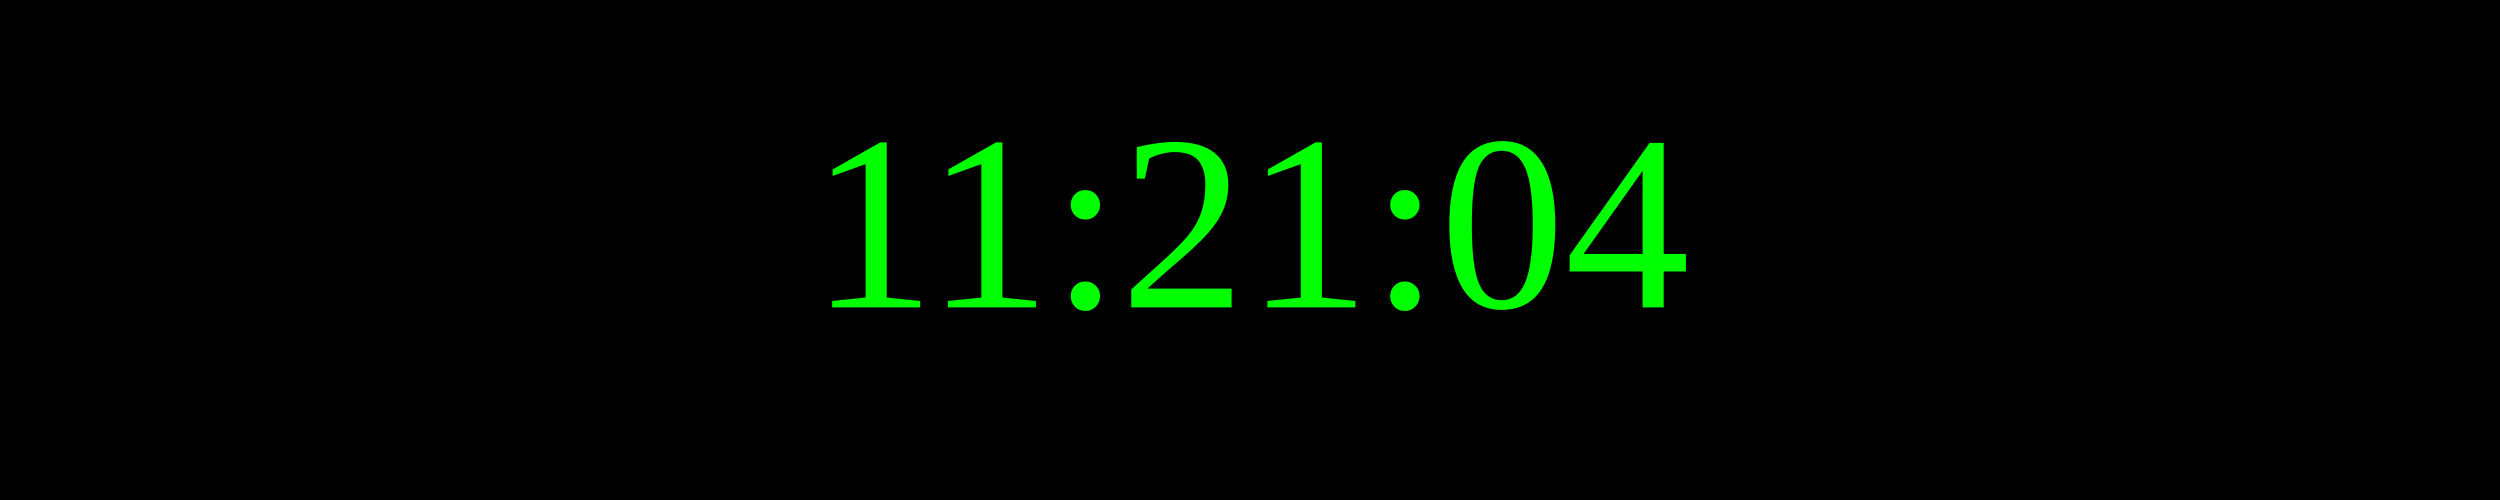
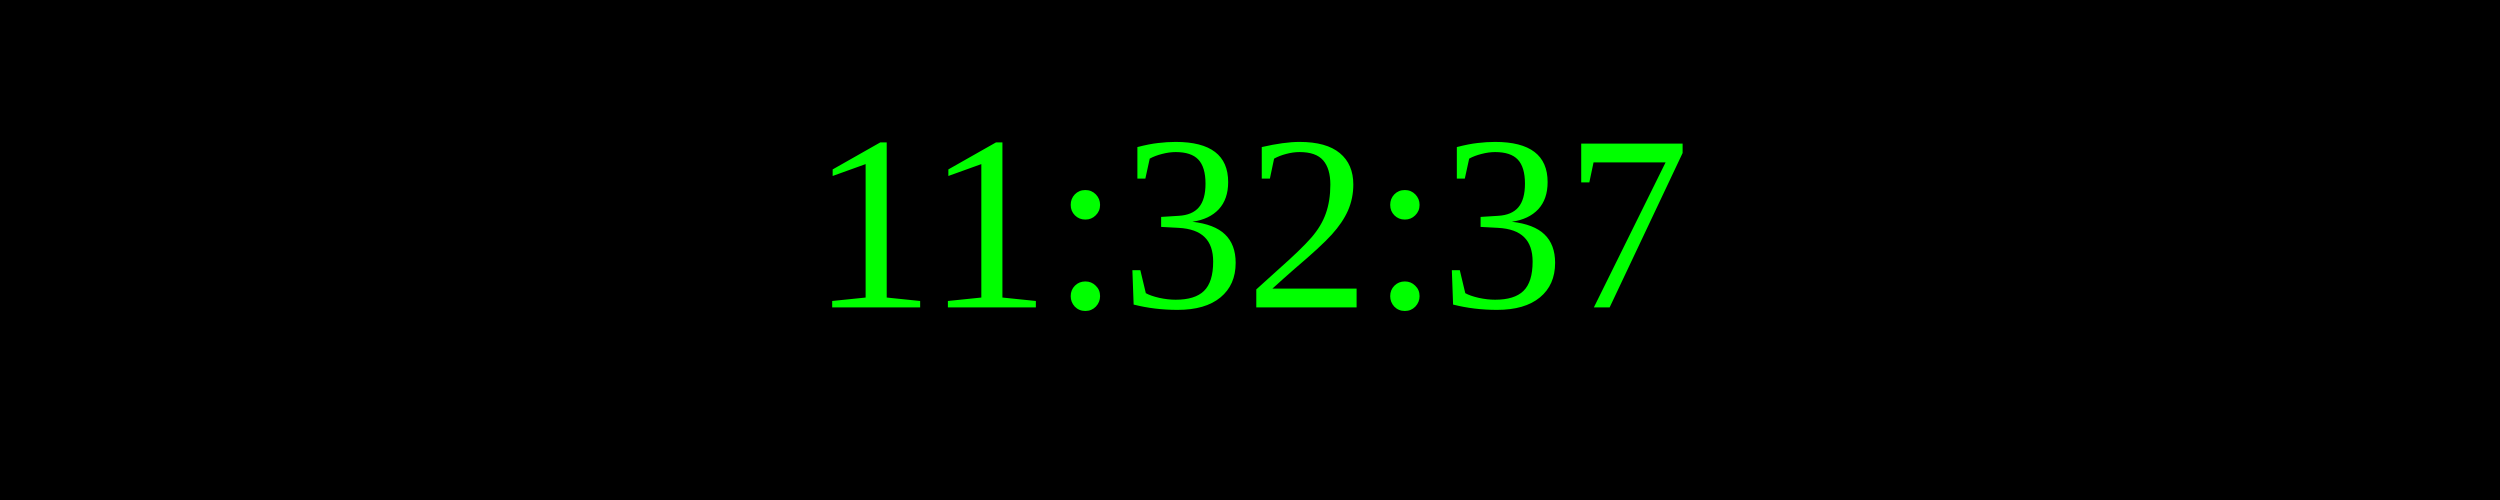
<svg xmlns="http://www.w3.org/2000/svg" width="250" height="50">
  <rect width="100%" height="100%" fill="black" />
  <text x="50%" y="50%" font-size="25" fill="lime" text-anchor="middle" dominant-baseline="middle">
- 11:21:04
+ 11:32:37
</text>
</svg>
